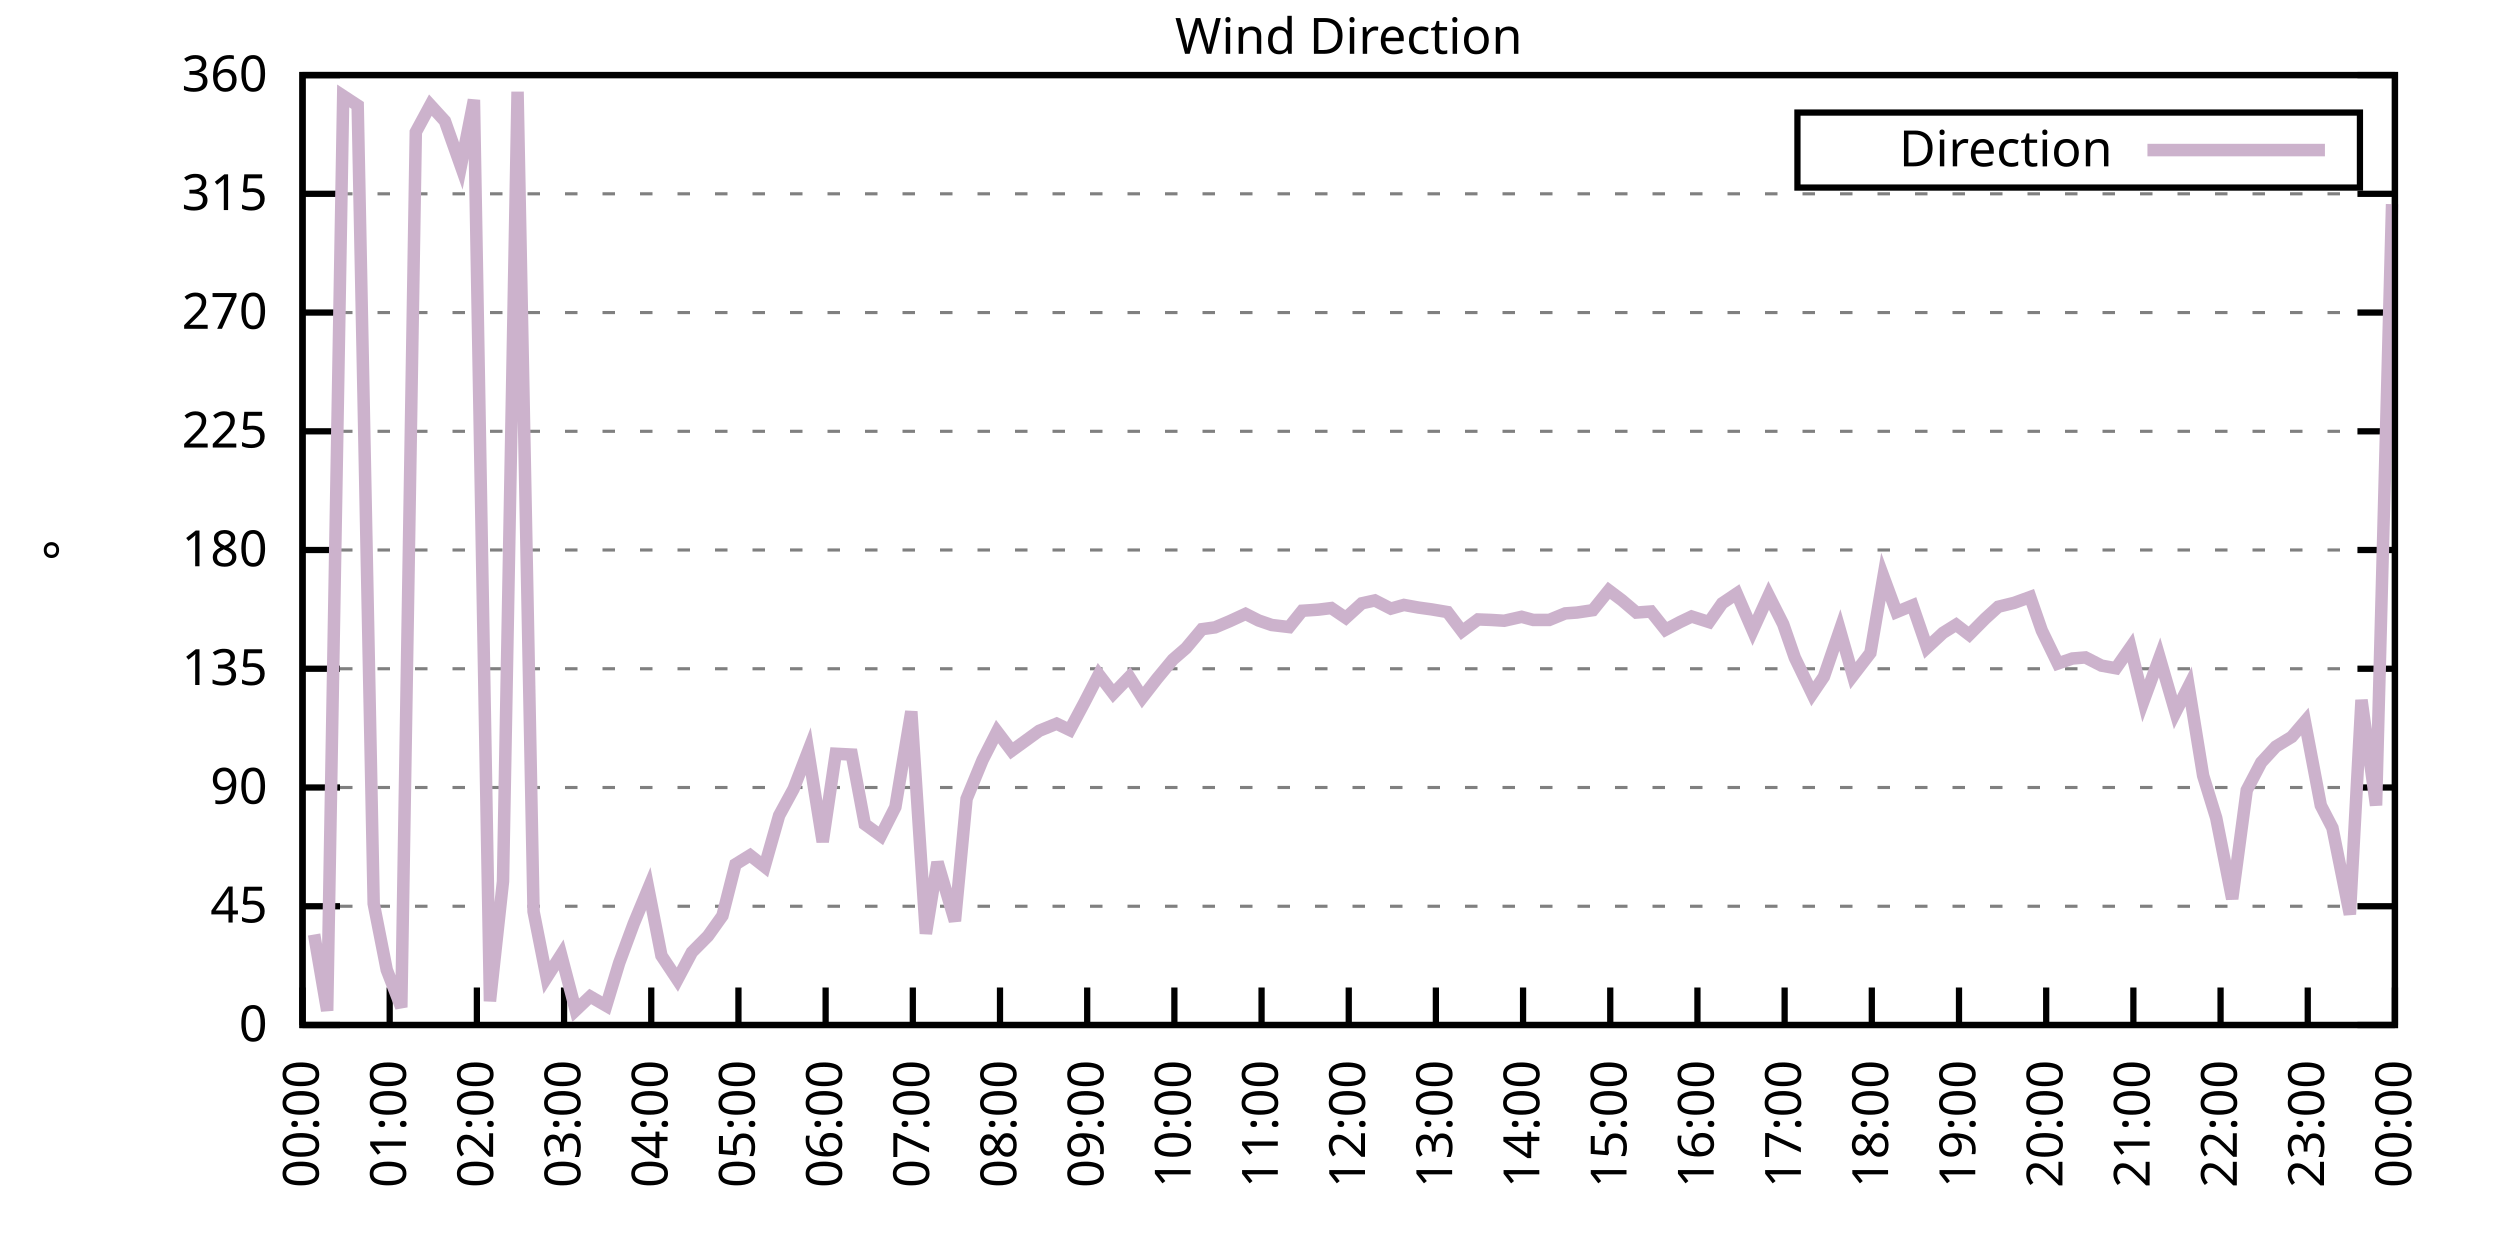
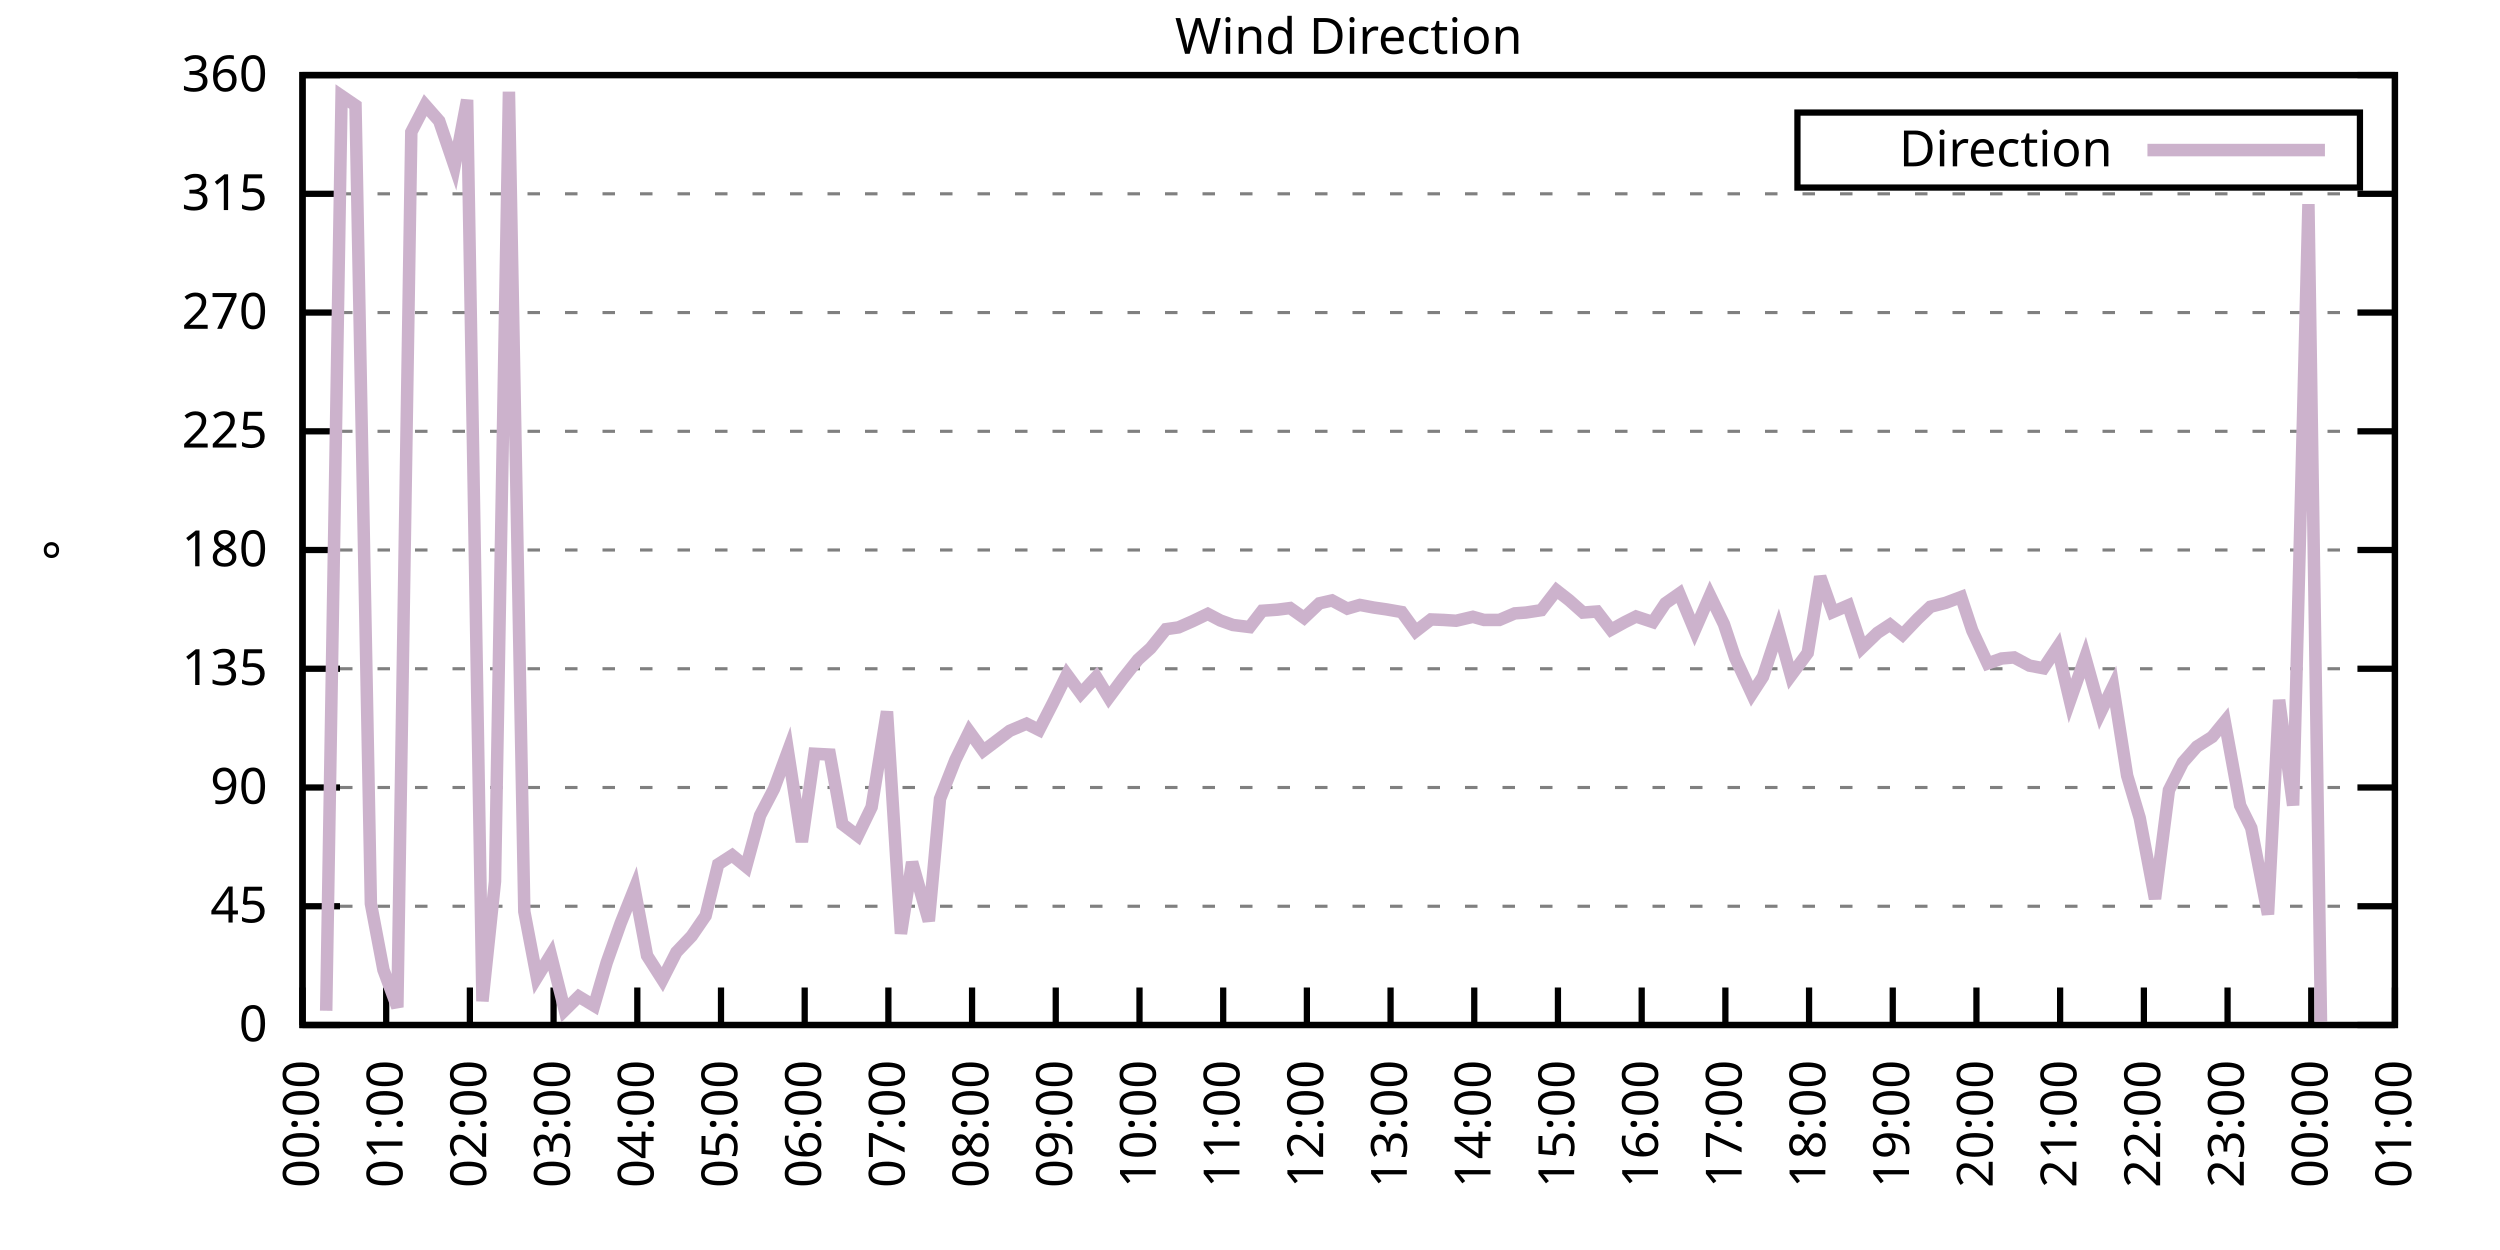
<svg xmlns="http://www.w3.org/2000/svg" xmlns:xlink="http://www.w3.org/1999/xlink" width="400" height="200" viewBox="0 0 400 200">
  <g id="gnuplot_canvas">
    <rect x="0" y="0" width="400" height="200" fill="none" />
    <defs>
      <circle id="gpDot" r="0.5" stroke-width="0.5" stroke="currentColor" />
      <path id="gpPt0" stroke-width="0.333" stroke="currentColor" d="M-1,0 h2 M0,-1 v2" />
      <path id="gpPt1" stroke-width="0.333" stroke="currentColor" d="M-1,-1 L1,1 M1,-1 L-1,1" />
      <path id="gpPt2" stroke-width="0.333" stroke="currentColor" d="M-1,0 L1,0 M0,-1 L0,1 M-1,-1 L1,1 M-1,1 L1,-1" />
      <rect id="gpPt3" stroke-width="0.333" stroke="currentColor" x="-1" y="-1" width="2" height="2" />
      <rect id="gpPt4" stroke-width="0.333" stroke="currentColor" fill="currentColor" x="-1" y="-1" width="2" height="2" />
      <circle id="gpPt5" stroke-width="0.333" stroke="currentColor" cx="0" cy="0" r="1" />
      <use xlink:href="#gpPt5" id="gpPt6" fill="currentColor" stroke="none" />
      <path id="gpPt7" stroke-width="0.333" stroke="currentColor" d="M0,-1.33 L-1.33,0.67 L1.33,0.67 z" />
      <use xlink:href="#gpPt7" id="gpPt8" fill="currentColor" stroke="none" />
      <use xlink:href="#gpPt7" id="gpPt9" stroke="currentColor" transform="rotate(180)" />
      <use xlink:href="#gpPt9" id="gpPt10" fill="currentColor" stroke="none" />
      <use xlink:href="#gpPt3" id="gpPt11" stroke="currentColor" transform="rotate(45)" />
      <use xlink:href="#gpPt11" id="gpPt12" fill="currentColor" stroke="none" />
      <path id="gpPt13" stroke-width="0.333" stroke="currentColor" d="M0,1.330 L1.265,0.411 L0.782,-1.067 L-0.782,-1.076 L-1.265,0.411 z" />
      <use xlink:href="#gpPt13" id="gpPt14" fill="currentColor" stroke="none" />
      <filter id="textbox" filterUnits="objectBoundingBox" x="0" y="0" height="1" width="1">
        <feFlood flood-color="white" flood-opacity="1" result="bgnd" />
        <feComposite in="SourceGraphic" in2="bgnd" operator="atop" />
      </filter>
      <filter id="greybox" filterUnits="objectBoundingBox" x="0" y="0" height="1" width="1">
        <feFlood flood-color="lightgrey" flood-opacity="1" result="grey" />
        <feComposite in="SourceGraphic" in2="grey" operator="atop" />
      </filter>
    </defs>
    <g fill="none" color="white" stroke="currentColor" stroke-width="1.00" stroke-linecap="butt" stroke-linejoin="miter">
</g>
    <g fill="none" color="black" stroke="currentColor" stroke-width="1.00" stroke-linecap="butt" stroke-linejoin="miter">
      <g stroke="none" shape-rendering="crispEdges">
        <polygon fill="rgb(255, 255, 255)" points="48.40,164.00 383.18,164.00 383.18,12.02 48.40,12.02 " />
      </g>
    </g>
    <g fill="none" color="black" stroke="currentColor" stroke-width="1.00" stroke-linecap="butt" stroke-linejoin="miter">
</g>
    <g fill="none" color="black" stroke="black" stroke-width="0.50" stroke-linecap="butt" stroke-linejoin="miter">
</g>
    <g fill="none" color="gray" stroke="currentColor" stroke-width="0.50" stroke-linecap="butt" stroke-linejoin="miter">
      <path stroke="gray" stroke-dasharray="2,4" class="gridline" d="M48.40,164.00 L383.19,164.00  " />
    </g>
    <g fill="none" color="gray" stroke="gray" stroke-width="1.00" stroke-linecap="butt" stroke-linejoin="miter">
</g>
    <g fill="none" color="black" stroke="currentColor" stroke-width="1.00" stroke-linecap="butt" stroke-linejoin="miter">
      <path stroke="black" d="M48.40,164.00 L54.40,164.00 M383.19,164.00 L377.19,164.00  " />
      <g transform="translate(42.80,166.60)" stroke="none" fill="black" font-family="Sans" font-size="8.00" text-anchor="end">
        <text>
          <tspan font-family="Sans"> 0</tspan>
        </text>
      </g>
    </g>
    <g fill="none" color="black" stroke="currentColor" stroke-width="1.00" stroke-linecap="butt" stroke-linejoin="miter">
</g>
    <g fill="none" color="black" stroke="black" stroke-width="0.50" stroke-linecap="butt" stroke-linejoin="miter">
</g>
    <g fill="none" color="gray" stroke="currentColor" stroke-width="0.50" stroke-linecap="butt" stroke-linejoin="miter">
      <path stroke="gray" stroke-dasharray="2,4" class="gridline" d="M48.40,145.00 L383.19,145.00  " />
    </g>
    <g fill="none" color="gray" stroke="gray" stroke-width="1.00" stroke-linecap="butt" stroke-linejoin="miter">
</g>
    <g fill="none" color="black" stroke="currentColor" stroke-width="1.00" stroke-linecap="butt" stroke-linejoin="miter">
      <path stroke="black" d="M48.40,145.00 L54.40,145.00 M383.19,145.00 L377.19,145.00  " />
      <g transform="translate(42.80,147.60)" stroke="none" fill="black" font-family="Sans" font-size="8.00" text-anchor="end">
        <text>
          <tspan font-family="Sans"> 45</tspan>
        </text>
      </g>
    </g>
    <g fill="none" color="black" stroke="currentColor" stroke-width="1.00" stroke-linecap="butt" stroke-linejoin="miter">
</g>
    <g fill="none" color="black" stroke="black" stroke-width="0.50" stroke-linecap="butt" stroke-linejoin="miter">
</g>
    <g fill="none" color="gray" stroke="currentColor" stroke-width="0.50" stroke-linecap="butt" stroke-linejoin="miter">
      <path stroke="gray" stroke-dasharray="2,4" class="gridline" d="M48.40,126.00 L383.19,126.00  " />
    </g>
    <g fill="none" color="gray" stroke="gray" stroke-width="1.00" stroke-linecap="butt" stroke-linejoin="miter">
</g>
    <g fill="none" color="black" stroke="currentColor" stroke-width="1.00" stroke-linecap="butt" stroke-linejoin="miter">
      <path stroke="black" d="M48.40,126.00 L54.40,126.00 M383.19,126.00 L377.19,126.00  " />
      <g transform="translate(42.80,128.60)" stroke="none" fill="black" font-family="Sans" font-size="8.00" text-anchor="end">
        <text>
          <tspan font-family="Sans"> 90</tspan>
        </text>
      </g>
    </g>
    <g fill="none" color="black" stroke="currentColor" stroke-width="1.00" stroke-linecap="butt" stroke-linejoin="miter">
</g>
    <g fill="none" color="black" stroke="black" stroke-width="0.50" stroke-linecap="butt" stroke-linejoin="miter">
</g>
    <g fill="none" color="gray" stroke="currentColor" stroke-width="0.50" stroke-linecap="butt" stroke-linejoin="miter">
      <path stroke="gray" stroke-dasharray="2,4" class="gridline" d="M48.40,107.00 L383.19,107.00  " />
    </g>
    <g fill="none" color="gray" stroke="gray" stroke-width="1.00" stroke-linecap="butt" stroke-linejoin="miter">
</g>
    <g fill="none" color="black" stroke="currentColor" stroke-width="1.00" stroke-linecap="butt" stroke-linejoin="miter">
      <path stroke="black" d="M48.40,107.00 L54.40,107.00 M383.19,107.00 L377.19,107.00  " />
      <g transform="translate(42.80,109.60)" stroke="none" fill="black" font-family="Sans" font-size="8.00" text-anchor="end">
        <text>
          <tspan font-family="Sans"> 135</tspan>
        </text>
      </g>
    </g>
    <g fill="none" color="black" stroke="currentColor" stroke-width="1.00" stroke-linecap="butt" stroke-linejoin="miter">
</g>
    <g fill="none" color="black" stroke="black" stroke-width="0.50" stroke-linecap="butt" stroke-linejoin="miter">
</g>
    <g fill="none" color="gray" stroke="currentColor" stroke-width="0.50" stroke-linecap="butt" stroke-linejoin="miter">
      <path stroke="gray" stroke-dasharray="2,4" class="gridline" d="M48.40,88.00 L383.19,88.00  " />
    </g>
    <g fill="none" color="gray" stroke="gray" stroke-width="1.00" stroke-linecap="butt" stroke-linejoin="miter">
</g>
    <g fill="none" color="black" stroke="currentColor" stroke-width="1.00" stroke-linecap="butt" stroke-linejoin="miter">
      <path stroke="black" d="M48.40,88.00 L54.40,88.00 M383.19,88.00 L377.19,88.00  " />
      <g transform="translate(42.80,90.60)" stroke="none" fill="black" font-family="Sans" font-size="8.00" text-anchor="end">
        <text>
          <tspan font-family="Sans"> 180</tspan>
        </text>
      </g>
    </g>
    <g fill="none" color="black" stroke="currentColor" stroke-width="1.00" stroke-linecap="butt" stroke-linejoin="miter">
</g>
    <g fill="none" color="black" stroke="black" stroke-width="0.50" stroke-linecap="butt" stroke-linejoin="miter">
</g>
    <g fill="none" color="gray" stroke="currentColor" stroke-width="0.50" stroke-linecap="butt" stroke-linejoin="miter">
      <path stroke="gray" stroke-dasharray="2,4" class="gridline" d="M48.40,69.01 L383.19,69.01  " />
    </g>
    <g fill="none" color="gray" stroke="gray" stroke-width="1.00" stroke-linecap="butt" stroke-linejoin="miter">
</g>
    <g fill="none" color="black" stroke="currentColor" stroke-width="1.00" stroke-linecap="butt" stroke-linejoin="miter">
      <path stroke="black" d="M48.40,69.01 L54.40,69.01 M383.19,69.01 L377.19,69.01  " />
      <g transform="translate(42.80,71.61)" stroke="none" fill="black" font-family="Sans" font-size="8.00" text-anchor="end">
        <text>
          <tspan font-family="Sans"> 225</tspan>
        </text>
      </g>
    </g>
    <g fill="none" color="black" stroke="currentColor" stroke-width="1.00" stroke-linecap="butt" stroke-linejoin="miter">
</g>
    <g fill="none" color="black" stroke="black" stroke-width="0.50" stroke-linecap="butt" stroke-linejoin="miter">
</g>
    <g fill="none" color="gray" stroke="currentColor" stroke-width="0.50" stroke-linecap="butt" stroke-linejoin="miter">
      <path stroke="gray" stroke-dasharray="2,4" class="gridline" d="M48.40,50.01 L383.19,50.01  " />
    </g>
    <g fill="none" color="gray" stroke="gray" stroke-width="1.00" stroke-linecap="butt" stroke-linejoin="miter">
</g>
    <g fill="none" color="black" stroke="currentColor" stroke-width="1.00" stroke-linecap="butt" stroke-linejoin="miter">
      <path stroke="black" d="M48.40,50.01 L54.40,50.01 M383.19,50.01 L377.19,50.01  " />
      <g transform="translate(42.80,52.61)" stroke="none" fill="black" font-family="Sans" font-size="8.00" text-anchor="end">
        <text>
          <tspan font-family="Sans"> 270</tspan>
        </text>
      </g>
    </g>
    <g fill="none" color="black" stroke="currentColor" stroke-width="1.00" stroke-linecap="butt" stroke-linejoin="miter">
</g>
    <g fill="none" color="black" stroke="black" stroke-width="0.50" stroke-linecap="butt" stroke-linejoin="miter">
</g>
    <g fill="none" color="gray" stroke="currentColor" stroke-width="0.50" stroke-linecap="butt" stroke-linejoin="miter">
      <path stroke="gray" stroke-dasharray="2,4" class="gridline" d="M48.40,31.01 L383.19,31.01  " />
    </g>
    <g fill="none" color="gray" stroke="gray" stroke-width="1.00" stroke-linecap="butt" stroke-linejoin="miter">
</g>
    <g fill="none" color="black" stroke="currentColor" stroke-width="1.00" stroke-linecap="butt" stroke-linejoin="miter">
      <path stroke="black" d="M48.40,31.01 L54.40,31.01 M383.19,31.01 L377.19,31.01  " />
      <g transform="translate(42.80,33.61)" stroke="none" fill="black" font-family="Sans" font-size="8.00" text-anchor="end">
        <text>
          <tspan font-family="Sans"> 315</tspan>
        </text>
      </g>
    </g>
    <g fill="none" color="black" stroke="currentColor" stroke-width="1.00" stroke-linecap="butt" stroke-linejoin="miter">
</g>
    <g fill="none" color="black" stroke="black" stroke-width="0.50" stroke-linecap="butt" stroke-linejoin="miter">
</g>
    <g fill="none" color="gray" stroke="currentColor" stroke-width="0.50" stroke-linecap="butt" stroke-linejoin="miter">
      <path stroke="gray" stroke-dasharray="2,4" class="gridline" d="M48.40,12.01 L383.19,12.01  " />
    </g>
    <g fill="none" color="gray" stroke="gray" stroke-width="1.00" stroke-linecap="butt" stroke-linejoin="miter">
</g>
    <g fill="none" color="black" stroke="currentColor" stroke-width="1.00" stroke-linecap="butt" stroke-linejoin="miter">
      <path stroke="black" d="M48.40,12.01 L54.40,12.01 M383.19,12.01 L377.19,12.01  " />
      <g transform="translate(42.80,14.61)" stroke="none" fill="black" font-family="Sans" font-size="8.00" text-anchor="end">
        <text>
          <tspan font-family="Sans"> 360</tspan>
        </text>
      </g>
    </g>
    <g fill="none" color="black" stroke="currentColor" stroke-width="1.00" stroke-linecap="butt" stroke-linejoin="miter">
      <path stroke="black" d="M48.40,164.00 L48.40,158.00  " />
      <g transform="translate(51.00,169.60) rotate(270.00)" stroke="none" fill="black" font-family="Sans" font-size="8.00" text-anchor="end">
        <text>
          <tspan font-family="Sans">00:00</tspan>
        </text>
      </g>
    </g>
    <g fill="none" color="black" stroke="currentColor" stroke-width="1.00" stroke-linecap="butt" stroke-linejoin="miter">
-       <path stroke="black" d="M62.35,164.00 L62.35,158.00  " />
-       <g transform="translate(64.95,169.60) rotate(270.00)" stroke="none" fill="black" font-family="Sans" font-size="8.00" text-anchor="end">
+       <path stroke="black" d="M61.79,164.00 L61.79,158.00  " />
+       <g transform="translate(64.39,169.60) rotate(270.00)" stroke="none" fill="black" font-family="Sans" font-size="8.00" text-anchor="end">
        <text>
          <tspan font-family="Sans">01:00</tspan>
        </text>
      </g>
    </g>
    <g fill="none" color="black" stroke="currentColor" stroke-width="1.00" stroke-linecap="butt" stroke-linejoin="miter">
-       <path stroke="black" d="M76.30,164.00 L76.30,158.00  " />
-       <g transform="translate(78.90,169.60) rotate(270.00)" stroke="none" fill="black" font-family="Sans" font-size="8.00" text-anchor="end">
+       <path stroke="black" d="M75.18,164.00 L75.18,158.00  " />
+       <g transform="translate(77.78,169.60) rotate(270.00)" stroke="none" fill="black" font-family="Sans" font-size="8.00" text-anchor="end">
        <text>
          <tspan font-family="Sans">02:00</tspan>
        </text>
      </g>
    </g>
    <g fill="none" color="black" stroke="currentColor" stroke-width="1.00" stroke-linecap="butt" stroke-linejoin="miter">
-       <path stroke="black" d="M90.25,164.00 L90.25,158.00  " />
-       <g transform="translate(92.85,169.60) rotate(270.00)" stroke="none" fill="black" font-family="Sans" font-size="8.00" text-anchor="end">
+       <path stroke="black" d="M88.57,164.00 L88.57,158.00  " />
+       <g transform="translate(91.17,169.60) rotate(270.00)" stroke="none" fill="black" font-family="Sans" font-size="8.00" text-anchor="end">
        <text>
          <tspan font-family="Sans">03:00</tspan>
        </text>
      </g>
    </g>
    <g fill="none" color="black" stroke="currentColor" stroke-width="1.00" stroke-linecap="butt" stroke-linejoin="miter">
-       <path stroke="black" d="M104.20,164.00 L104.20,158.00  " />
-       <g transform="translate(106.80,169.60) rotate(270.00)" stroke="none" fill="black" font-family="Sans" font-size="8.00" text-anchor="end">
+       <path stroke="black" d="M101.97,164.00 L101.97,158.00  " />
+       <g transform="translate(104.57,169.60) rotate(270.00)" stroke="none" fill="black" font-family="Sans" font-size="8.00" text-anchor="end">
        <text>
          <tspan font-family="Sans">04:00</tspan>
        </text>
      </g>
    </g>
    <g fill="none" color="black" stroke="currentColor" stroke-width="1.00" stroke-linecap="butt" stroke-linejoin="miter">
-       <path stroke="black" d="M118.15,164.00 L118.15,158.00  " />
-       <g transform="translate(120.75,169.60) rotate(270.00)" stroke="none" fill="black" font-family="Sans" font-size="8.00" text-anchor="end">
+       <path stroke="black" d="M115.36,164.00 L115.36,158.00  " />
+       <g transform="translate(117.96,169.60) rotate(270.00)" stroke="none" fill="black" font-family="Sans" font-size="8.00" text-anchor="end">
        <text>
          <tspan font-family="Sans">05:00</tspan>
        </text>
      </g>
    </g>
    <g fill="none" color="black" stroke="currentColor" stroke-width="1.00" stroke-linecap="butt" stroke-linejoin="miter">
-       <path stroke="black" d="M132.10,164.00 L132.10,158.00  " />
-       <g transform="translate(134.70,169.60) rotate(270.00)" stroke="none" fill="black" font-family="Sans" font-size="8.00" text-anchor="end">
+       <path stroke="black" d="M128.75,164.00 L128.75,158.00  " />
+       <g transform="translate(131.35,169.60) rotate(270.00)" stroke="none" fill="black" font-family="Sans" font-size="8.00" text-anchor="end">
        <text>
          <tspan font-family="Sans">06:00</tspan>
        </text>
      </g>
    </g>
    <g fill="none" color="black" stroke="currentColor" stroke-width="1.00" stroke-linecap="butt" stroke-linejoin="miter">
-       <path stroke="black" d="M146.05,164.00 L146.05,158.00  " />
-       <g transform="translate(148.65,169.60) rotate(270.00)" stroke="none" fill="black" font-family="Sans" font-size="8.00" text-anchor="end">
+       <path stroke="black" d="M142.14,164.00 L142.14,158.00  " />
+       <g transform="translate(144.74,169.60) rotate(270.00)" stroke="none" fill="black" font-family="Sans" font-size="8.00" text-anchor="end">
        <text>
          <tspan font-family="Sans">07:00</tspan>
        </text>
      </g>
    </g>
    <g fill="none" color="black" stroke="currentColor" stroke-width="1.00" stroke-linecap="butt" stroke-linejoin="miter">
-       <path stroke="black" d="M160.00,164.00 L160.00,158.00  " />
-       <g transform="translate(162.60,169.60) rotate(270.00)" stroke="none" fill="black" font-family="Sans" font-size="8.00" text-anchor="end">
+       <path stroke="black" d="M155.53,164.00 L155.53,158.00  " />
+       <g transform="translate(158.13,169.60) rotate(270.00)" stroke="none" fill="black" font-family="Sans" font-size="8.00" text-anchor="end">
        <text>
          <tspan font-family="Sans">08:00</tspan>
        </text>
      </g>
    </g>
    <g fill="none" color="black" stroke="currentColor" stroke-width="1.00" stroke-linecap="butt" stroke-linejoin="miter">
-       <path stroke="black" d="M173.95,164.00 L173.95,158.00  " />
-       <g transform="translate(176.55,169.60) rotate(270.00)" stroke="none" fill="black" font-family="Sans" font-size="8.00" text-anchor="end">
+       <path stroke="black" d="M168.92,164.00 L168.92,158.00  " />
+       <g transform="translate(171.52,169.60) rotate(270.00)" stroke="none" fill="black" font-family="Sans" font-size="8.00" text-anchor="end">
        <text>
          <tspan font-family="Sans">09:00</tspan>
        </text>
      </g>
    </g>
    <g fill="none" color="black" stroke="currentColor" stroke-width="1.00" stroke-linecap="butt" stroke-linejoin="miter">
-       <path stroke="black" d="M187.90,164.00 L187.90,158.00  " />
-       <g transform="translate(190.50,169.60) rotate(270.00)" stroke="none" fill="black" font-family="Sans" font-size="8.00" text-anchor="end">
+       <path stroke="black" d="M182.32,164.00 L182.32,158.00  " />
+       <g transform="translate(184.92,169.60) rotate(270.00)" stroke="none" fill="black" font-family="Sans" font-size="8.00" text-anchor="end">
        <text>
          <tspan font-family="Sans">10:00</tspan>
        </text>
      </g>
    </g>
    <g fill="none" color="black" stroke="currentColor" stroke-width="1.00" stroke-linecap="butt" stroke-linejoin="miter">
-       <path stroke="black" d="M201.85,164.00 L201.85,158.00  " />
-       <g transform="translate(204.45,169.60) rotate(270.00)" stroke="none" fill="black" font-family="Sans" font-size="8.00" text-anchor="end">
+       <path stroke="black" d="M195.71,164.00 L195.71,158.00  " />
+       <g transform="translate(198.31,169.60) rotate(270.00)" stroke="none" fill="black" font-family="Sans" font-size="8.00" text-anchor="end">
        <text>
          <tspan font-family="Sans">11:00</tspan>
        </text>
      </g>
    </g>
    <g fill="none" color="black" stroke="currentColor" stroke-width="1.00" stroke-linecap="butt" stroke-linejoin="miter">
-       <path stroke="black" d="M215.80,164.00 L215.80,158.00  " />
-       <g transform="translate(218.40,169.60) rotate(270.00)" stroke="none" fill="black" font-family="Sans" font-size="8.00" text-anchor="end">
+       <path stroke="black" d="M209.10,164.00 L209.10,158.00  " />
+       <g transform="translate(211.70,169.60) rotate(270.00)" stroke="none" fill="black" font-family="Sans" font-size="8.00" text-anchor="end">
        <text>
          <tspan font-family="Sans">12:00</tspan>
        </text>
      </g>
    </g>
    <g fill="none" color="black" stroke="currentColor" stroke-width="1.00" stroke-linecap="butt" stroke-linejoin="miter">
-       <path stroke="black" d="M229.74,164.00 L229.74,158.00  " />
-       <g transform="translate(232.34,169.60) rotate(270.00)" stroke="none" fill="black" font-family="Sans" font-size="8.00" text-anchor="end">
+       <path stroke="black" d="M222.49,164.00 L222.49,158.00  " />
+       <g transform="translate(225.09,169.60) rotate(270.00)" stroke="none" fill="black" font-family="Sans" font-size="8.00" text-anchor="end">
        <text>
          <tspan font-family="Sans">13:00</tspan>
        </text>
      </g>
    </g>
    <g fill="none" color="black" stroke="currentColor" stroke-width="1.00" stroke-linecap="butt" stroke-linejoin="miter">
-       <path stroke="black" d="M243.69,164.00 L243.69,158.00  " />
-       <g transform="translate(246.29,169.60) rotate(270.00)" stroke="none" fill="black" font-family="Sans" font-size="8.00" text-anchor="end">
+       <path stroke="black" d="M235.88,164.00 L235.88,158.00  " />
+       <g transform="translate(238.48,169.60) rotate(270.00)" stroke="none" fill="black" font-family="Sans" font-size="8.00" text-anchor="end">
        <text>
          <tspan font-family="Sans">14:00</tspan>
        </text>
      </g>
    </g>
    <g fill="none" color="black" stroke="currentColor" stroke-width="1.00" stroke-linecap="butt" stroke-linejoin="miter">
-       <path stroke="black" d="M257.64,164.00 L257.64,158.00  " />
-       <g transform="translate(260.24,169.60) rotate(270.00)" stroke="none" fill="black" font-family="Sans" font-size="8.00" text-anchor="end">
+       <path stroke="black" d="M249.27,164.00 L249.27,158.00  " />
+       <g transform="translate(251.87,169.60) rotate(270.00)" stroke="none" fill="black" font-family="Sans" font-size="8.00" text-anchor="end">
        <text>
          <tspan font-family="Sans">15:00</tspan>
        </text>
      </g>
    </g>
    <g fill="none" color="black" stroke="currentColor" stroke-width="1.00" stroke-linecap="butt" stroke-linejoin="miter">
-       <path stroke="black" d="M271.59,164.00 L271.59,158.00  " />
-       <g transform="translate(274.19,169.60) rotate(270.00)" stroke="none" fill="black" font-family="Sans" font-size="8.00" text-anchor="end">
+       <path stroke="black" d="M262.67,164.00 L262.67,158.00  " />
+       <g transform="translate(265.27,169.60) rotate(270.00)" stroke="none" fill="black" font-family="Sans" font-size="8.00" text-anchor="end">
        <text>
          <tspan font-family="Sans">16:00</tspan>
        </text>
      </g>
    </g>
    <g fill="none" color="black" stroke="currentColor" stroke-width="1.00" stroke-linecap="butt" stroke-linejoin="miter">
-       <path stroke="black" d="M285.54,164.00 L285.54,158.00  " />
-       <g transform="translate(288.14,169.60) rotate(270.00)" stroke="none" fill="black" font-family="Sans" font-size="8.00" text-anchor="end">
+       <path stroke="black" d="M276.06,164.00 L276.06,158.00  " />
+       <g transform="translate(278.66,169.60) rotate(270.00)" stroke="none" fill="black" font-family="Sans" font-size="8.00" text-anchor="end">
        <text>
          <tspan font-family="Sans">17:00</tspan>
        </text>
      </g>
    </g>
    <g fill="none" color="black" stroke="currentColor" stroke-width="1.00" stroke-linecap="butt" stroke-linejoin="miter">
-       <path stroke="black" d="M299.49,164.00 L299.49,158.00  " />
-       <g transform="translate(302.09,169.60) rotate(270.00)" stroke="none" fill="black" font-family="Sans" font-size="8.00" text-anchor="end">
+       <path stroke="black" d="M289.45,164.00 L289.45,158.00  " />
+       <g transform="translate(292.05,169.60) rotate(270.00)" stroke="none" fill="black" font-family="Sans" font-size="8.00" text-anchor="end">
        <text>
          <tspan font-family="Sans">18:00</tspan>
        </text>
      </g>
    </g>
    <g fill="none" color="black" stroke="currentColor" stroke-width="1.00" stroke-linecap="butt" stroke-linejoin="miter">
-       <path stroke="black" d="M313.44,164.00 L313.44,158.00  " />
-       <g transform="translate(316.04,169.60) rotate(270.00)" stroke="none" fill="black" font-family="Sans" font-size="8.00" text-anchor="end">
+       <path stroke="black" d="M302.84,164.00 L302.84,158.00  " />
+       <g transform="translate(305.44,169.60) rotate(270.00)" stroke="none" fill="black" font-family="Sans" font-size="8.00" text-anchor="end">
        <text>
          <tspan font-family="Sans">19:00</tspan>
        </text>
      </g>
    </g>
    <g fill="none" color="black" stroke="currentColor" stroke-width="1.00" stroke-linecap="butt" stroke-linejoin="miter">
-       <path stroke="black" d="M327.39,164.00 L327.39,158.00  " />
-       <g transform="translate(329.99,169.60) rotate(270.00)" stroke="none" fill="black" font-family="Sans" font-size="8.00" text-anchor="end">
+       <path stroke="black" d="M316.23,164.00 L316.23,158.00  " />
+       <g transform="translate(318.83,169.60) rotate(270.00)" stroke="none" fill="black" font-family="Sans" font-size="8.00" text-anchor="end">
        <text>
          <tspan font-family="Sans">20:00</tspan>
        </text>
      </g>
    </g>
    <g fill="none" color="black" stroke="currentColor" stroke-width="1.00" stroke-linecap="butt" stroke-linejoin="miter">
-       <path stroke="black" d="M341.34,164.00 L341.34,158.00  " />
-       <g transform="translate(343.94,169.60) rotate(270.00)" stroke="none" fill="black" font-family="Sans" font-size="8.00" text-anchor="end">
+       <path stroke="black" d="M329.62,164.00 L329.62,158.00  " />
+       <g transform="translate(332.22,169.60) rotate(270.00)" stroke="none" fill="black" font-family="Sans" font-size="8.00" text-anchor="end">
        <text>
          <tspan font-family="Sans">21:00</tspan>
        </text>
      </g>
    </g>
    <g fill="none" color="black" stroke="currentColor" stroke-width="1.00" stroke-linecap="butt" stroke-linejoin="miter">
-       <path stroke="black" d="M355.29,164.00 L355.29,158.00  " />
-       <g transform="translate(357.89,169.60) rotate(270.00)" stroke="none" fill="black" font-family="Sans" font-size="8.00" text-anchor="end">
+       <path stroke="black" d="M343.02,164.00 L343.02,158.00  " />
+       <g transform="translate(345.62,169.60) rotate(270.00)" stroke="none" fill="black" font-family="Sans" font-size="8.00" text-anchor="end">
        <text>
          <tspan font-family="Sans">22:00</tspan>
        </text>
      </g>
    </g>
    <g fill="none" color="black" stroke="currentColor" stroke-width="1.00" stroke-linecap="butt" stroke-linejoin="miter">
-       <path stroke="black" d="M369.24,164.00 L369.24,158.00  " />
-       <g transform="translate(371.84,169.60) rotate(270.00)" stroke="none" fill="black" font-family="Sans" font-size="8.00" text-anchor="end">
+       <path stroke="black" d="M356.41,164.00 L356.41,158.00  " />
+       <g transform="translate(359.01,169.60) rotate(270.00)" stroke="none" fill="black" font-family="Sans" font-size="8.00" text-anchor="end">
        <text>
          <tspan font-family="Sans">23:00</tspan>
+         </text>
+       </g>
+     </g>
+     <g fill="none" color="black" stroke="currentColor" stroke-width="1.00" stroke-linecap="butt" stroke-linejoin="miter">
+       <path stroke="black" d="M369.80,164.00 L369.80,158.00  " />
+       <g transform="translate(372.40,169.60) rotate(270.00)" stroke="none" fill="black" font-family="Sans" font-size="8.00" text-anchor="end">
+         <text>
+           <tspan font-family="Sans">00:00</tspan>
        </text>
      </g>
    </g>
    <g fill="none" color="black" stroke="currentColor" stroke-width="1.00" stroke-linecap="butt" stroke-linejoin="miter">
      <path stroke="black" d="M383.19,164.00 L383.19,158.00  " />
      <g transform="translate(385.79,169.60) rotate(270.00)" stroke="none" fill="black" font-family="Sans" font-size="8.00" text-anchor="end">
        <text>
-           <tspan font-family="Sans">00:00</tspan>
+           <tspan font-family="Sans">01:00</tspan>
        </text>
      </g>
    </g>
    <g fill="none" color="black" stroke="currentColor" stroke-width="1.00" stroke-linecap="butt" stroke-linejoin="miter">
</g>
    <g fill="none" color="black" stroke="currentColor" stroke-width="1.00" stroke-linecap="butt" stroke-linejoin="miter">
      <path stroke="black" d="M48.40,12.01 L48.40,164.00 L383.19,164.00 L383.19,12.01 L48.40,12.01 Z  " />
    </g>
    <g fill="none" color="black" stroke="currentColor" stroke-width="1.00" stroke-linecap="butt" stroke-linejoin="miter">
</g>
    <g fill="none" color="black" stroke="currentColor" stroke-width="1.00" stroke-linecap="butt" stroke-linejoin="miter">
      <path stroke="black" d="M287.59,30.01 L287.59,18.01 L377.59,18.01 L377.59,30.01 L287.59,30.01 Z  " />
    </g>
    <g id="Wind_direction_plot_1">
      <g fill="none" color="white" stroke="black" stroke-width="2.00" stroke-linecap="butt" stroke-linejoin="miter">
</g>
      <g fill="none" color="black" stroke="currentColor" stroke-width="2.00" stroke-linecap="butt" stroke-linejoin="miter">
        <g transform="translate(337.99,26.61)" stroke="none" fill="black" font-family="Sans" font-size="8.00" text-anchor="end">
          <text>
            <tspan font-family="Sans">Direction</tspan>
          </text>
        </g>
      </g>
      <g fill="none" color="black" stroke="currentColor" stroke-width="2.00" stroke-linecap="butt" stroke-linejoin="miter">
-         <path stroke="rgb(204, 178, 204)" d="M343.59,24.01 L371.99,24.01 M50.26,149.52 L52.35,161.72 L54.91,15.35 L57.23,16.87 L59.79,144.58 L61.88,155.18   L64.21,161.17 L66.53,21.13 L68.86,16.82 L71.18,19.36 L73.74,26.58 L75.83,15.98 L78.39,160.20 L80.48,141.03   L82.81,14.67 L85.37,145.85 L87.46,156.40 L89.78,152.77 L92.11,161.64 L94.43,159.44 L96.99,160.92 L99.08,154.04   L101.41,147.75 L103.73,142.17 L105.83,152.90 L108.38,156.74 L110.71,152.35 L113.27,149.77 L115.59,146.52 L117.68,138.29   L120.01,136.85 L122.33,138.67 L124.66,130.48 L126.98,126.21 L129.31,120.18 L131.63,134.70 L133.72,120.60 L136.28,120.73   L138.37,131.87 L140.93,133.73 L143.26,129.13 L145.81,113.84 L148.14,149.39 L150.00,137.95 L152.79,147.37 L154.65,127.82   L157.21,121.61 L159.53,117.05 L161.86,120.13 L164.18,118.45 L166.27,116.93 L169.06,115.79 L171.16,116.80 L173.48,112.45   L175.81,107.93 L178.13,110.97 L180.69,108.31 L182.78,111.61 L185.11,108.61 L187.66,105.53 L189.76,103.71 L192.31,100.67   L194.41,100.38 L196.73,99.40 L199.29,98.22 L201.38,99.28 L203.47,100.00 L206.26,100.33 L208.36,97.72 L210.91,97.55   L213.01,97.29 L215.33,98.86 L217.89,96.53 L219.98,96.07 L222.54,97.38 L224.63,96.79 L226.95,97.21 L229.05,97.50   L231.60,97.93 L233.93,101.01 L236.49,99.11 L238.58,99.19 L240.67,99.32 L243.46,98.69 L245.32,99.19 L247.88,99.19   L250.44,98.14 L252.30,98.01 L254.85,97.63 L257.41,94.46 L259.50,96.03 L261.83,98.01 L264.15,97.84 L266.48,100.76   L268.80,99.53 L270.66,98.64 L273.45,99.53 L275.55,96.53 L277.87,94.97 L280.43,100.88 L282.99,95.27 L285.31,99.87   L287.17,105.23 L289.96,111.01 L291.82,108.27 L294.38,100.80 L296.47,108.10 L299.26,104.47 L301.35,92.27 L303.44,97.93   L306.00,96.87 L308.33,103.63 L310.88,101.26 L312.98,99.95 L315.07,101.56 L317.63,98.98 L319.72,97.08 L322.28,96.45   L324.83,95.52 L326.69,100.88 L329.25,106.16 L331.58,105.36 L333.67,105.19 L336.23,106.50 L338.55,106.92 L340.88,103.58   L342.97,112.15 L345.53,105.19 L348.08,113.97 L350.18,109.83 L352.50,124.10 L354.59,130.86 L357.15,143.82 L359.48,126.42   L361.80,121.99 L364.13,119.46 L366.68,117.90 L368.78,115.45 L371.33,128.87 L373.19,132.46 L375.98,146.31 L377.84,111.99   L380.17,128.87 L382.73,32.66  " />
+         <path stroke="rgb(204, 178, 204)" d="M343.59,24.01 L371.99,24.01 M52.19,161.72 L54.65,15.35 L56.88,16.87 L59.34,144.58 L61.35,155.18 L63.58,161.17   L65.81,21.13 L68.04,16.82 L70.27,19.36 L72.73,26.58 L74.74,15.98 L77.19,160.20 L79.20,141.03 L81.43,14.67   L83.89,145.85 L85.90,156.40 L88.13,152.77 L90.36,161.64 L92.59,159.44 L95.05,160.92 L97.06,154.04 L99.29,147.75   L101.52,142.17 L103.53,152.90 L105.98,156.74 L108.22,152.35 L110.67,149.77 L112.90,146.52 L114.91,138.29 L117.14,136.85   L119.38,138.67 L121.61,130.48 L123.84,126.21 L126.07,120.18 L128.30,134.70 L130.31,120.60 L132.77,120.73 L134.78,131.87   L137.23,133.73 L139.46,129.13 L141.92,113.84 L144.15,149.39 L145.94,137.95 L148.61,147.37 L150.40,127.82 L152.85,121.61   L155.09,117.05 L157.32,120.13 L159.55,118.45 L161.56,116.93 L164.24,115.79 L166.25,116.80 L168.48,112.45 L170.71,107.93   L172.94,110.97 L175.40,108.31 L177.41,111.61 L179.64,108.61 L182.09,105.53 L184.10,103.71 L186.56,100.67 L188.57,100.38   L190.80,99.40 L193.25,98.22 L195.26,99.28 L197.27,100.00 L199.95,100.33 L201.96,97.72 L204.41,97.55 L206.42,97.29   L208.65,98.86 L211.11,96.53 L213.12,96.07 L215.57,97.38 L217.58,96.79 L219.81,97.21 L221.82,97.50 L224.28,97.93   L226.51,101.01 L228.96,99.11 L230.97,99.19 L232.98,99.32 L235.66,98.69 L237.44,99.19 L239.90,99.19 L242.36,98.14   L244.14,98.01 L246.60,97.63 L249.05,94.46 L251.06,96.03 L253.29,98.01 L255.52,97.84 L257.76,100.76 L259.99,99.53   L261.77,98.64 L264.45,99.53 L266.46,96.53 L268.69,94.97 L271.15,100.88 L273.60,95.27 L275.83,99.87 L277.62,105.23   L280.30,111.01 L282.08,108.27 L284.54,100.80 L286.55,108.10 L289.23,104.47 L291.23,92.27 L293.24,97.93 L295.70,96.87   L297.93,103.63 L300.39,101.26 L302.39,99.95 L304.40,101.56 L306.86,98.98 L308.87,97.08 L311.32,96.45 L313.78,95.52   L315.56,100.88 L318.02,106.16 L320.25,105.36 L322.26,105.19 L324.71,106.50 L326.95,106.92 L329.18,103.58 L331.19,112.15   L333.64,105.19 L336.10,113.97 L338.10,109.83 L340.34,124.10 L342.35,130.86 L344.80,143.82 L347.03,126.42 L349.26,121.99   L351.50,119.46 L353.95,117.90 L355.96,115.45 L358.42,128.87 L360.20,132.46 L362.88,146.31 L364.66,111.99 L366.90,128.87   L369.35,32.66 L371.36,163.49  " />
      </g>
    </g>
    <g fill="none" color="black" stroke="currentColor" stroke-width="2.00" stroke-linecap="butt" stroke-linejoin="miter">
</g>
    <g fill="none" color="black" stroke="black" stroke-width="1.00" stroke-linecap="butt" stroke-linejoin="miter">
</g>
    <g fill="none" color="black" stroke="currentColor" stroke-width="1.00" stroke-linecap="butt" stroke-linejoin="miter">
      <path stroke="black" d="M48.40,12.01 L48.40,164.00 L383.19,164.00 L383.19,12.01 L48.40,12.01 Z  " />
      <g transform="translate(12.80,88.01) rotate(270.00)" stroke="none" fill="black" font-family="Sans" font-size="8.00" text-anchor="middle">
        <text>
          <tspan font-family="Sans">°</tspan>
        </text>
      </g>
    </g>
    <g fill="none" color="black" stroke="currentColor" stroke-width="1.00" stroke-linecap="butt" stroke-linejoin="miter">
</g>
    <g fill="none" color="black" stroke="currentColor" stroke-width="1.00" stroke-linecap="butt" stroke-linejoin="miter">
      <g transform="translate(215.79,8.61)" stroke="none" fill="black" font-family="Sans" font-size="8.00" text-anchor="middle">
        <text>
          <tspan font-family="Sans">Wind Direction</tspan>
        </text>
      </g>
    </g>
    <g fill="none" color="black" stroke="currentColor" stroke-width="1.00" stroke-linecap="butt" stroke-linejoin="miter">
</g>
  </g>
</svg>
